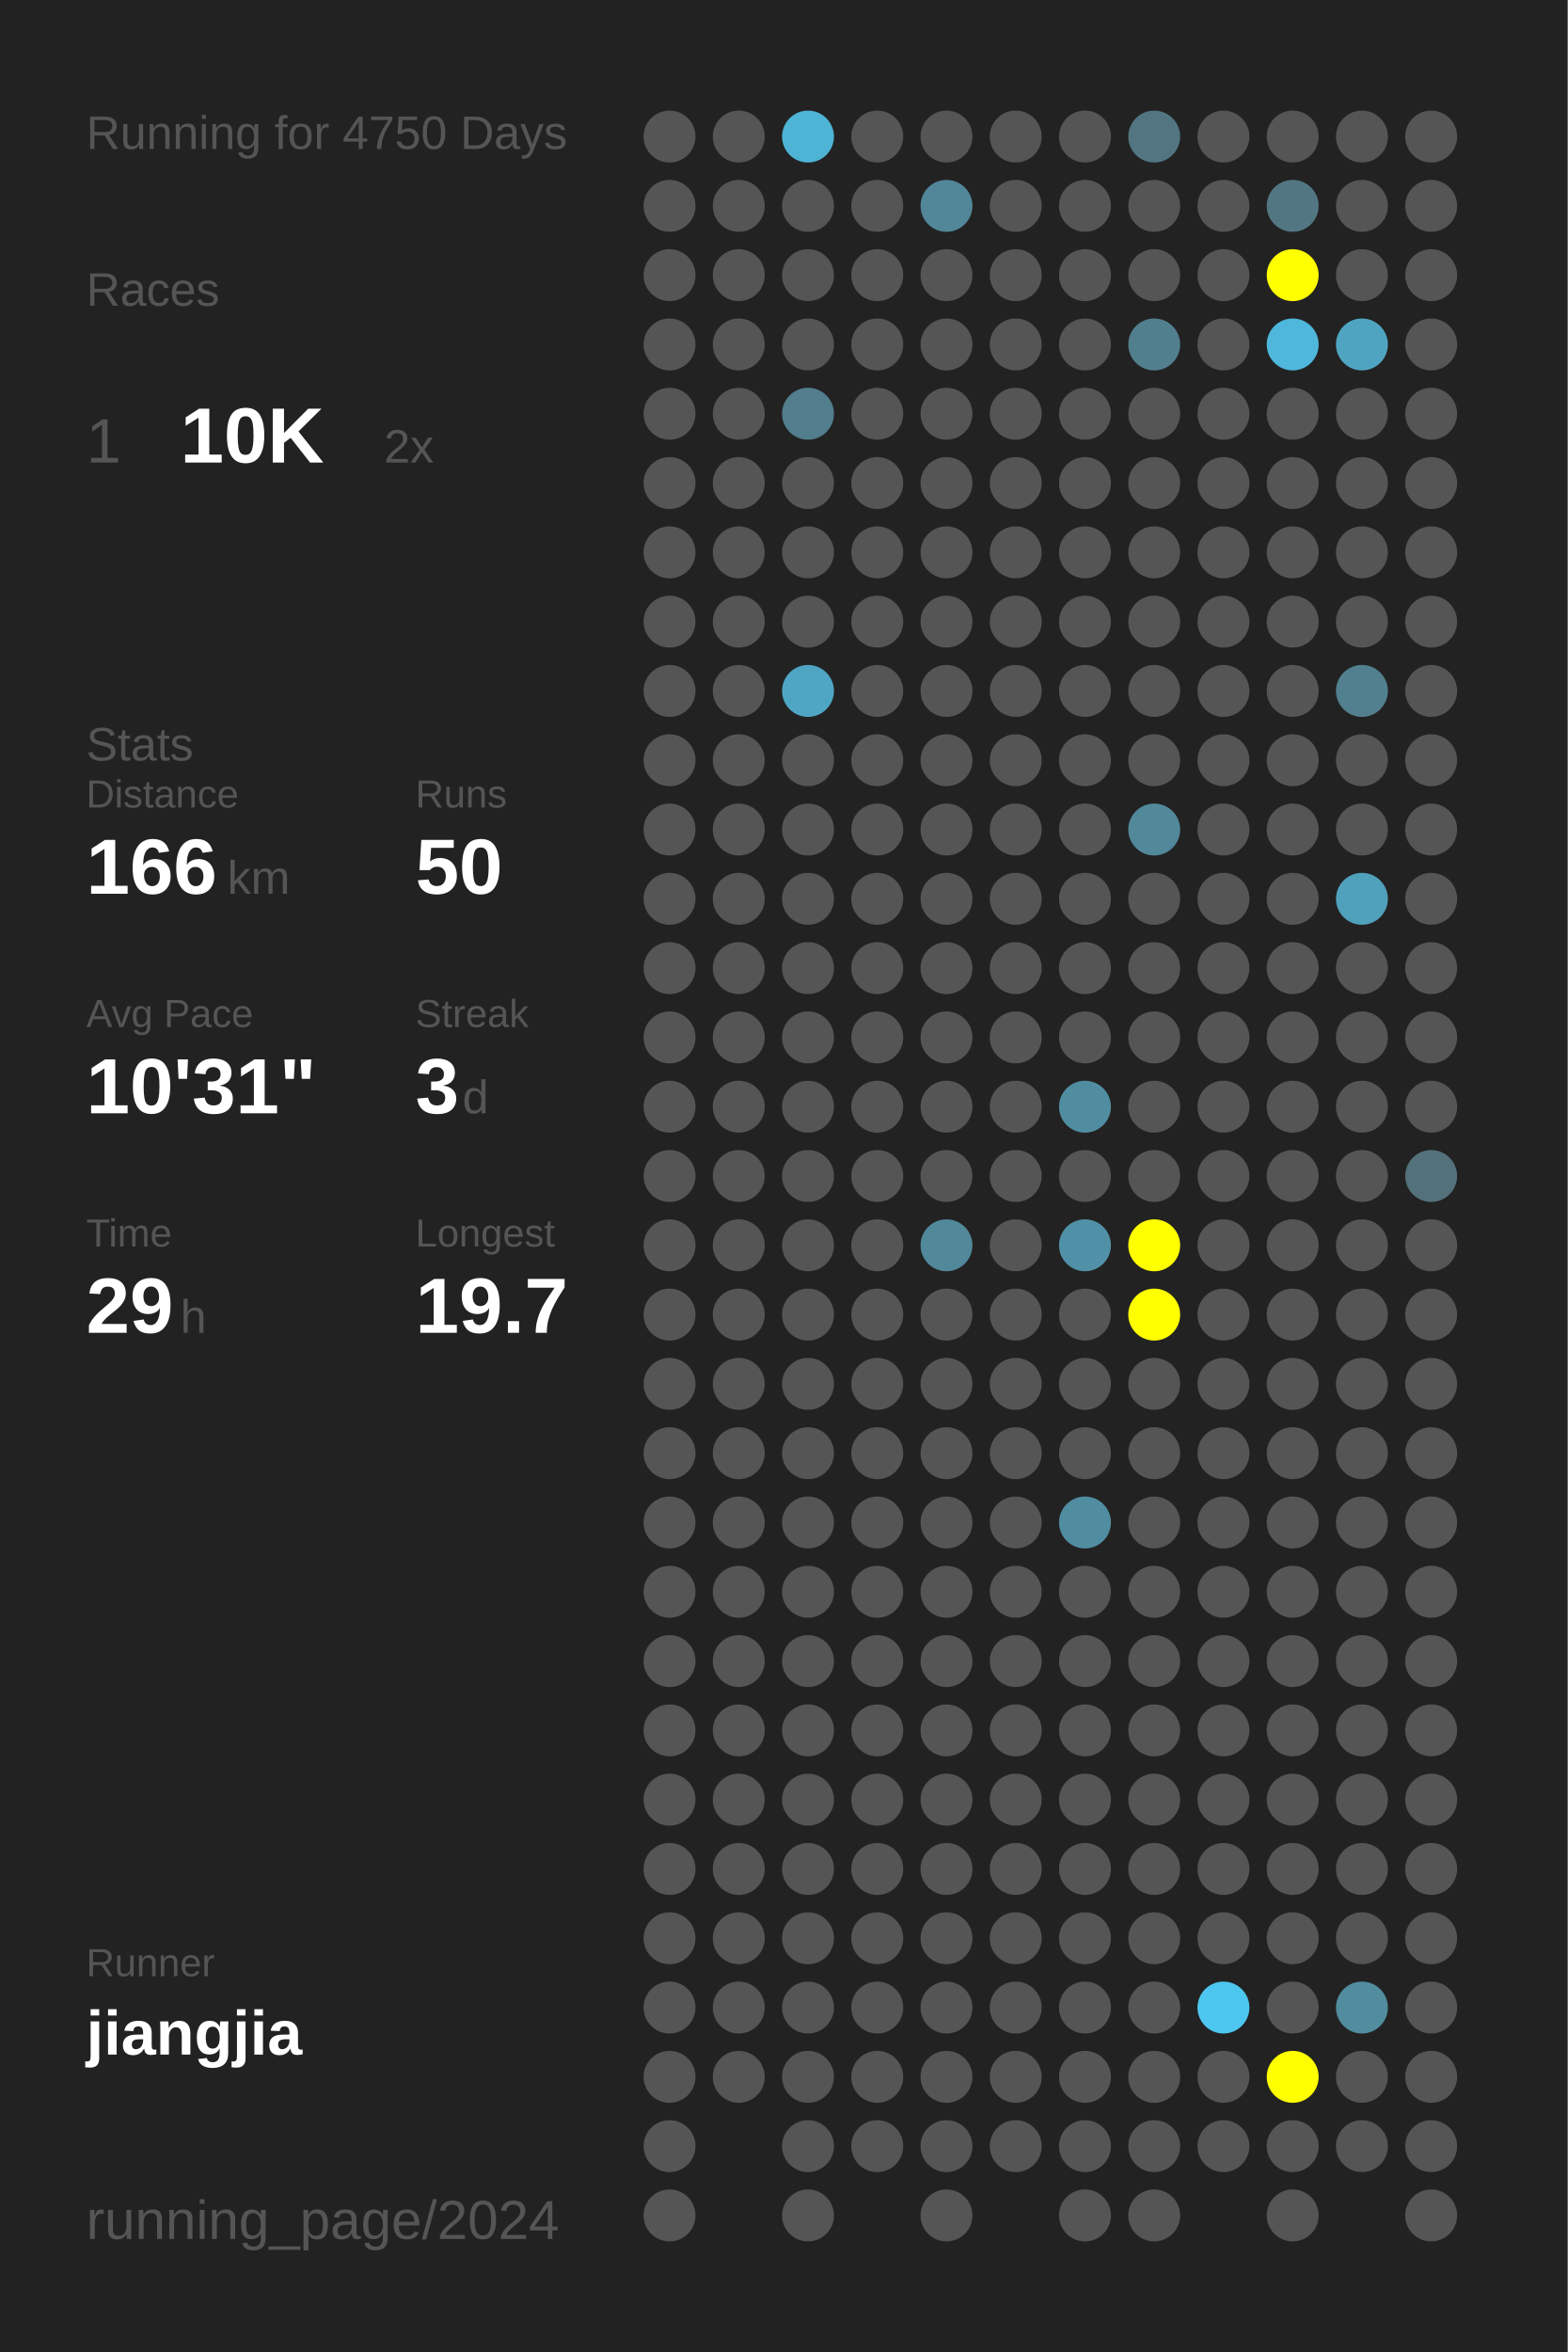
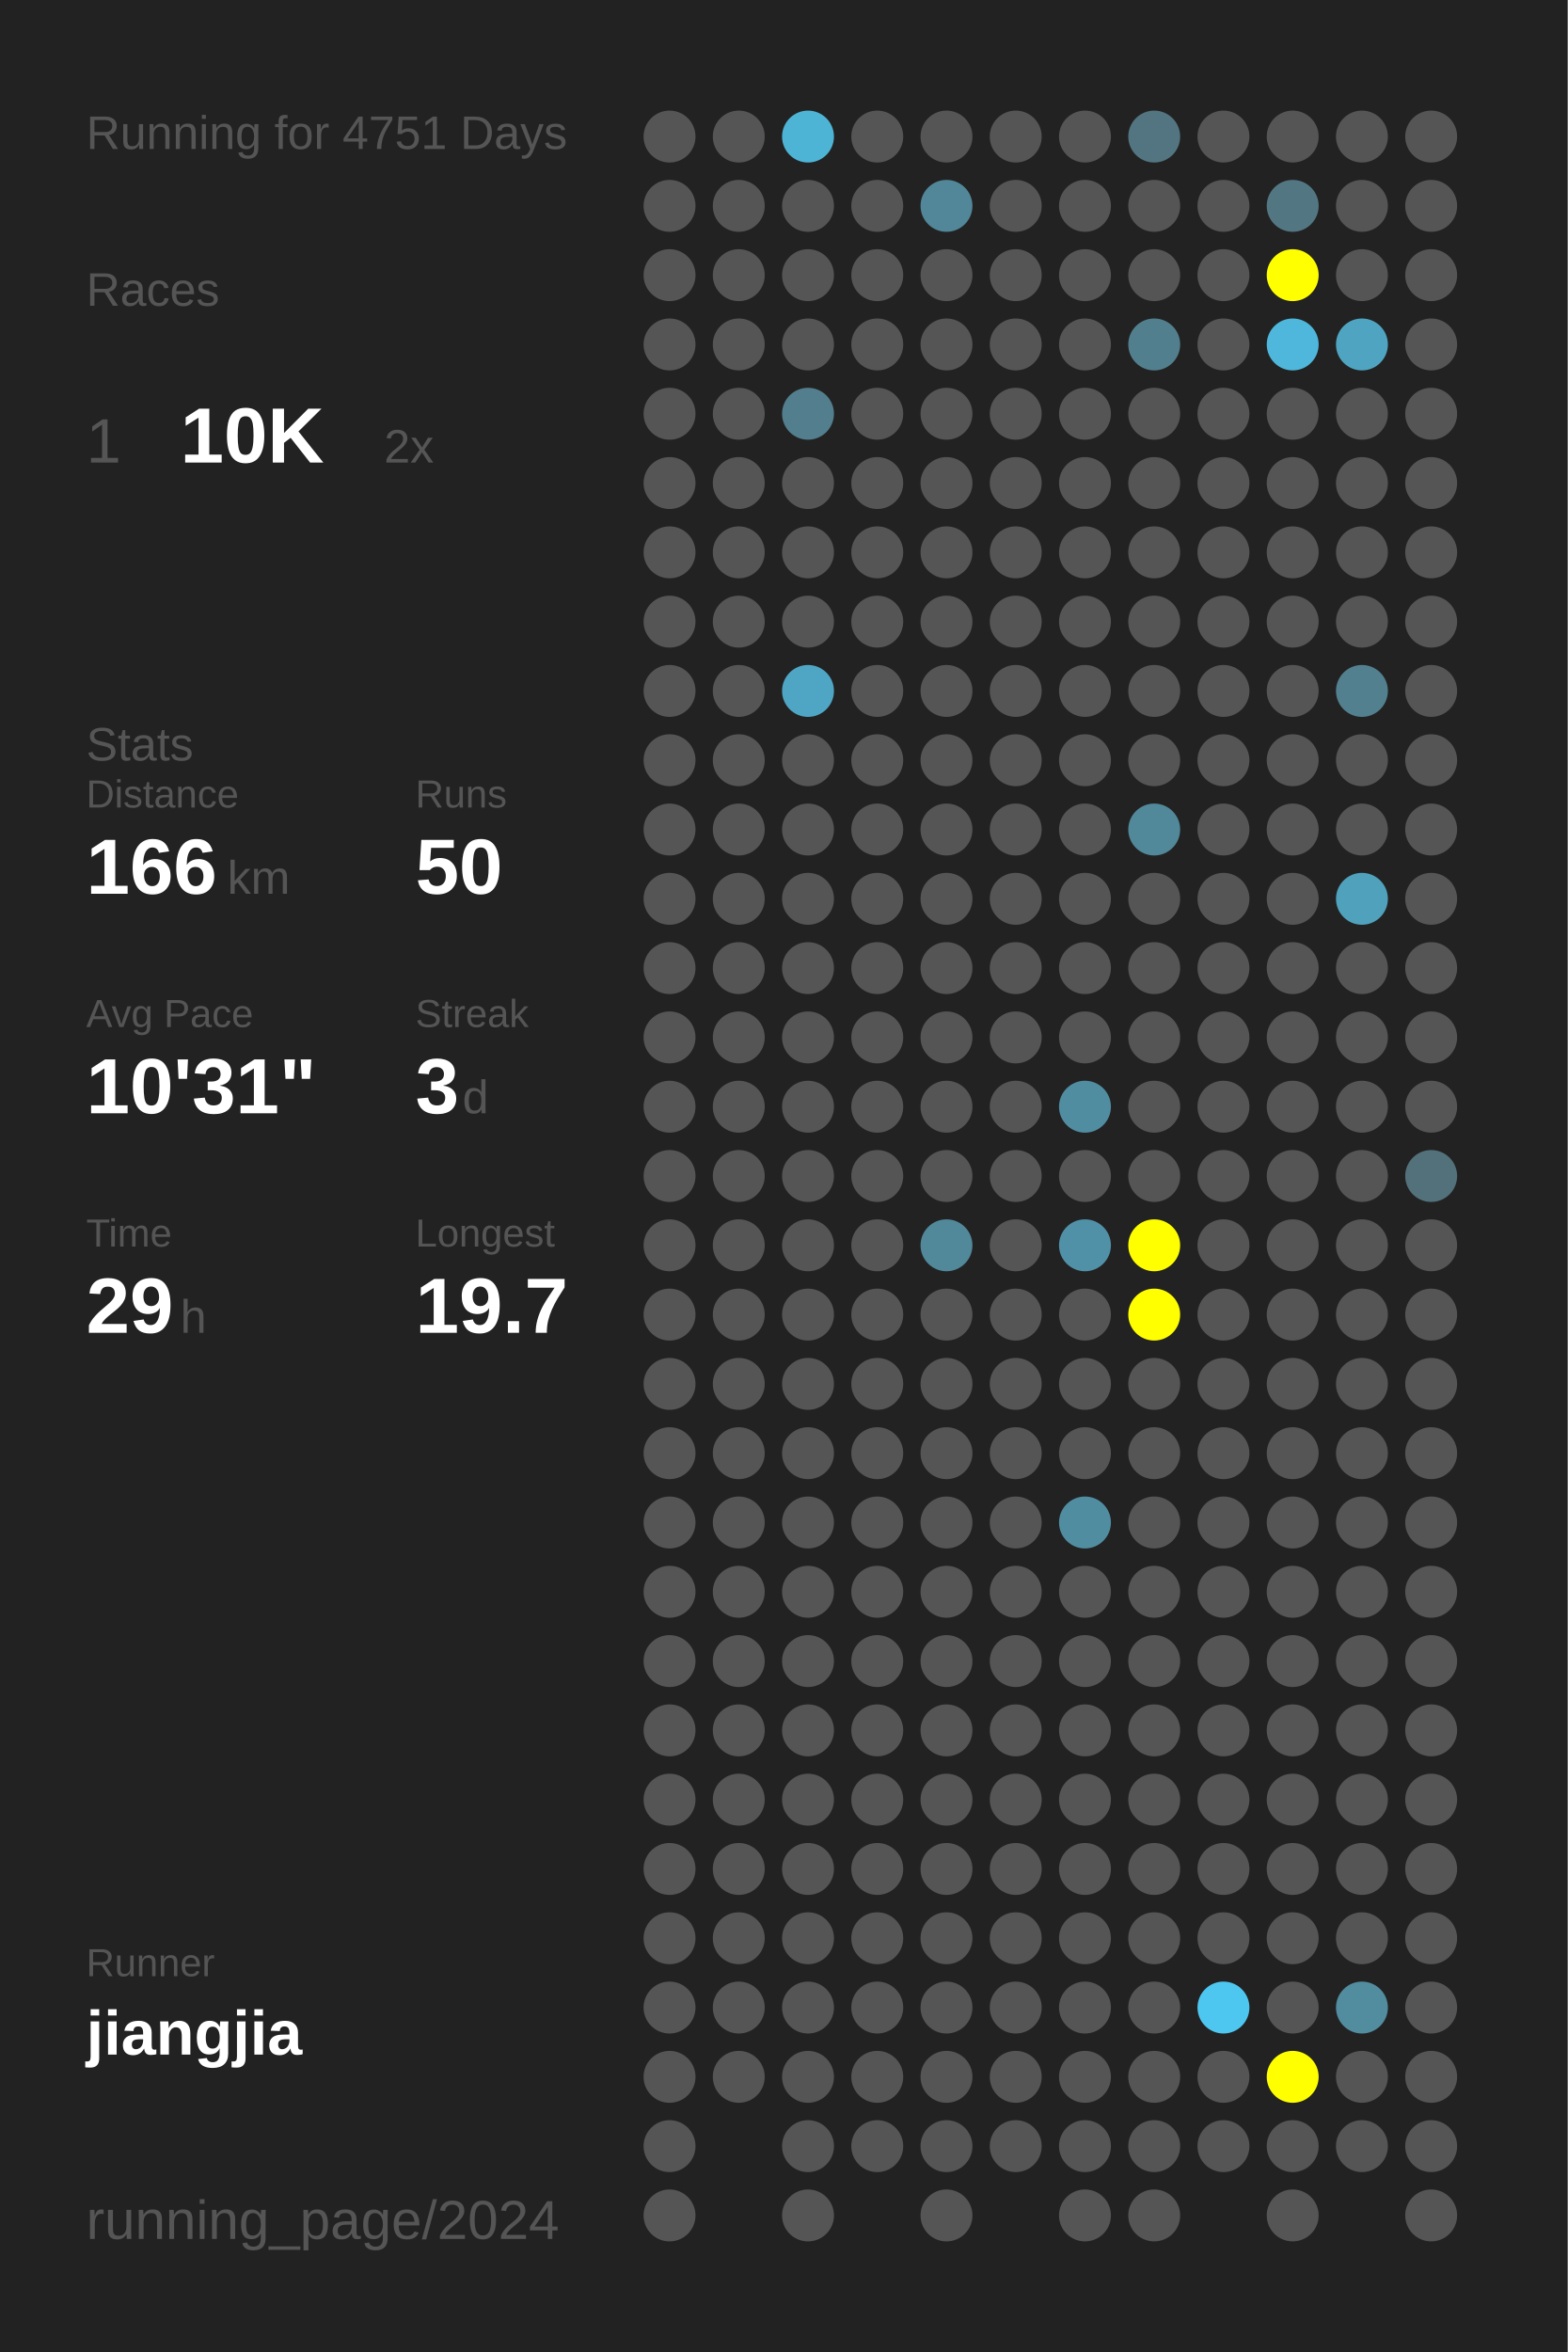
<svg xmlns="http://www.w3.org/2000/svg" baseProfile="full" height="300mm" version="1.1" viewBox="0,0,200,300" width="200mm">
  <defs />
  <rect fill="#222222" height="300" width="200" x="0" y="0" />
-   <text fill="#555555" style="font-size:6px; font-family:Arial;" x="11" y="19">Running for 4750 Days</text>
+   <text fill="#555555" style="font-size:6px; font-family:Arial;" x="11" y="19">Running for 4751 Days</text>
  <text fill="#555555" style="font-size:6px; font-family:Arial;" x="11" y="39">Races</text>
  <text fill="#555555" style="font-size:8px; font-family:Arial;" x="11" y="59">1</text>
  <text fill="#FFFFFF" style="font-size:10px; font-family:Arial; font-weight:bold;" x="23" y="59">10K</text>
  <text fill="#555555" style="font-size:6px; font-family:Arial;" x="49" y="59">2x</text>
  <text fill="#555555" style="font-size:6px; font-family:Arial;" x="11" y="97">Stats</text>
  <text fill="#555555" style="font-size:5px; font-family:Arial;" x="11" y="103">Distance</text>
  <text fill="#FFFFFF" style="font-size:10px; font-family:Arial; font-weight:bold;" x="11" y="114">166</text>
  <text fill="#555555" style="font-size:6px; font-family:Arial;" x="29" y="114">km</text>
  <text fill="#555555" style="font-size:5px; font-family:Arial;" x="53" y="103">Runs</text>
  <text fill="#FFFFFF" style="font-size:10px; font-family:Arial; font-weight:bold;" x="53" y="114">50</text>
  <text fill="#555555" style="font-size:5px; font-family:Arial;" x="11" y="131">Avg Pace</text>
  <text fill="#FFFFFF" style="font-size:10px; font-family:Arial; font-weight:bold;" x="11" y="142">10'31"</text>
  <text fill="#555555" style="font-size:5px; font-family:Arial;" x="53" y="131">Streak</text>
  <text fill="#FFFFFF" style="font-size:10px; font-family:Arial; font-weight:bold;" x="53" y="142">3</text>
  <text fill="#555555" style="font-size:6px; font-family:Arial;" x="59" y="142">d</text>
  <text fill="#555555" style="font-size:5px; font-family:Arial;" x="11" y="159">Time</text>
  <text fill="#FFFFFF" style="font-size:10px; font-family:Arial; font-weight:bold;" x="11" y="170">29</text>
  <text fill="#555555" style="font-size:6px; font-family:Arial;" x="23" y="170">h</text>
  <text fill="#555555" style="font-size:5px; font-family:Arial;" x="53" y="159">Longest</text>
  <text fill="#FFFFFF" style="font-size:10px; font-family:Arial; font-weight:bold;" x="53" y="170">19.7</text>
  <text fill="#555555" style="font-size:5px; font-family:Arial;" x="11" y="252.065">Runner</text>
  <text fill="#FFFFFF" style="font-size:8px; font-family:Arial; font-weight:bold;" x="11" y="262.065">jiangjia</text>
  <text fill="#555555" style="font-size:7px; font-family:Arial;" x="11" y="285.581">running_page/2024</text>
  <circle cx="85.417" cy="17.419" fill="#555555" r="3.312" />
  <circle cx="85.417" cy="26.258" fill="#555555" r="3.312" />
  <circle cx="85.417" cy="35.097" fill="#555555" r="3.312" />
  <circle cx="85.417" cy="43.935" fill="#555555" r="3.312" />
  <circle cx="85.417" cy="52.774" fill="#555555" r="3.312" />
  <circle cx="85.417" cy="61.613" fill="#555555" r="3.312" />
  <circle cx="85.417" cy="70.452" fill="#555555" r="3.312" />
  <circle cx="85.417" cy="79.29" fill="#555555" r="3.312" />
  <circle cx="85.417" cy="88.129" fill="#555555" r="3.312" />
  <circle cx="85.417" cy="96.968" fill="#555555" r="3.312" />
  <circle cx="85.417" cy="105.806" fill="#555555" r="3.312" />
  <circle cx="85.417" cy="114.645" fill="#555555" r="3.312" />
  <circle cx="85.417" cy="123.484" fill="#555555" r="3.312" />
  <circle cx="85.417" cy="132.323" fill="#555555" r="3.312" />
  <circle cx="85.417" cy="141.161" fill="#555555" r="3.312" />
  <circle cx="85.417" cy="150" fill="#555555" r="3.312" />
  <circle cx="85.417" cy="158.839" fill="#555555" r="3.312" />
  <circle cx="85.417" cy="167.677" fill="#555555" r="3.312" />
  <circle cx="85.417" cy="176.516" fill="#555555" r="3.312" />
  <circle cx="85.417" cy="185.355" fill="#555555" r="3.312" />
  <circle cx="85.417" cy="194.194" fill="#555555" r="3.312" />
  <circle cx="85.417" cy="203.032" fill="#555555" r="3.312" />
  <circle cx="85.417" cy="211.871" fill="#555555" r="3.312" />
  <circle cx="85.417" cy="220.71" fill="#555555" r="3.312" />
  <circle cx="85.417" cy="229.548" fill="#555555" r="3.312" />
  <circle cx="85.417" cy="238.387" fill="#555555" r="3.312" />
  <circle cx="85.417" cy="247.226" fill="#555555" r="3.312" />
  <circle cx="85.417" cy="256.065" fill="#555555" r="3.312" />
  <circle cx="85.417" cy="264.903" fill="#555555" r="3.312" />
  <circle cx="85.417" cy="273.742" fill="#555555" r="3.312" />
  <circle cx="85.417" cy="282.581" fill="#555555" r="3.312" />
  <circle cx="94.25" cy="17.419" fill="#555555" r="3.312" />
  <circle cx="94.25" cy="26.258" fill="#555555" r="3.312" />
  <circle cx="94.25" cy="35.097" fill="#555555" r="3.312" />
  <circle cx="94.25" cy="43.935" fill="#555555" r="3.312" />
  <circle cx="94.25" cy="52.774" fill="#555555" r="3.312" />
  <circle cx="94.25" cy="61.613" fill="#555555" r="3.312" />
  <circle cx="94.25" cy="70.452" fill="#555555" r="3.312" />
  <circle cx="94.25" cy="79.29" fill="#555555" r="3.312" />
  <circle cx="94.25" cy="88.129" fill="#555555" r="3.312" />
  <circle cx="94.25" cy="96.968" fill="#555555" r="3.312" />
  <circle cx="94.25" cy="105.806" fill="#555555" r="3.312" />
  <circle cx="94.25" cy="114.645" fill="#555555" r="3.312" />
  <circle cx="94.25" cy="123.484" fill="#555555" r="3.312" />
  <circle cx="94.25" cy="132.323" fill="#555555" r="3.312" />
  <circle cx="94.25" cy="141.161" fill="#555555" r="3.312" />
  <circle cx="94.25" cy="150" fill="#555555" r="3.312" />
  <circle cx="94.25" cy="158.839" fill="#555555" r="3.312" />
  <circle cx="94.25" cy="167.677" fill="#555555" r="3.312" />
  <circle cx="94.25" cy="176.516" fill="#555555" r="3.312" />
  <circle cx="94.25" cy="185.355" fill="#555555" r="3.312" />
  <circle cx="94.25" cy="194.194" fill="#555555" r="3.312" />
  <circle cx="94.25" cy="203.032" fill="#555555" r="3.312" />
  <circle cx="94.25" cy="211.871" fill="#555555" r="3.312" />
  <circle cx="94.25" cy="220.71" fill="#555555" r="3.312" />
  <circle cx="94.25" cy="229.548" fill="#555555" r="3.312" />
  <circle cx="94.25" cy="238.387" fill="#555555" r="3.312" />
  <circle cx="94.25" cy="247.226" fill="#555555" r="3.312" />
  <circle cx="94.25" cy="256.065" fill="#555555" r="3.312" />
  <circle cx="94.25" cy="264.903" fill="#555555" r="3.312" />
  <circle cx="103.083" cy="17.419" fill="#4eb4d6" r="3.312" />
  <circle cx="103.083" cy="26.258" fill="#555555" r="3.312" />
  <circle cx="103.083" cy="35.097" fill="#555555" r="3.312" />
  <circle cx="103.083" cy="43.935" fill="#555555" r="3.312" />
  <circle cx="103.083" cy="52.774" fill="#527e8d" r="3.312" />
  <circle cx="103.083" cy="61.613" fill="#555555" r="3.312" />
  <circle cx="103.083" cy="70.452" fill="#555555" r="3.312" />
  <circle cx="103.083" cy="79.29" fill="#555555" r="3.312" />
  <circle cx="103.083" cy="88.129" fill="#4fa6c4" r="3.312" />
  <circle cx="103.083" cy="96.968" fill="#555555" r="3.312" />
  <circle cx="103.083" cy="105.806" fill="#555555" r="3.312" />
  <circle cx="103.083" cy="114.645" fill="#555555" r="3.312" />
  <circle cx="103.083" cy="123.484" fill="#555555" r="3.312" />
  <circle cx="103.083" cy="132.323" fill="#555555" r="3.312" />
  <circle cx="103.083" cy="141.161" fill="#555555" r="3.312" />
  <circle cx="103.083" cy="150" fill="#555555" r="3.312" />
  <circle cx="103.083" cy="158.839" fill="#555555" r="3.312" />
  <circle cx="103.083" cy="167.677" fill="#555555" r="3.312" />
  <circle cx="103.083" cy="176.516" fill="#555555" r="3.312" />
  <circle cx="103.083" cy="185.355" fill="#555555" r="3.312" />
  <circle cx="103.083" cy="194.194" fill="#555555" r="3.312" />
  <circle cx="103.083" cy="203.032" fill="#555555" r="3.312" />
  <circle cx="103.083" cy="211.871" fill="#555555" r="3.312" />
  <circle cx="103.083" cy="220.71" fill="#555555" r="3.312" />
  <circle cx="103.083" cy="229.548" fill="#555555" r="3.312" />
  <circle cx="103.083" cy="238.387" fill="#555555" r="3.312" />
  <circle cx="103.083" cy="247.226" fill="#555555" r="3.312" />
  <circle cx="103.083" cy="256.065" fill="#555555" r="3.312" />
  <circle cx="103.083" cy="264.903" fill="#555555" r="3.312" />
  <circle cx="103.083" cy="273.742" fill="#555555" r="3.312" />
  <circle cx="103.083" cy="282.581" fill="#555555" r="3.312" />
  <circle cx="111.917" cy="17.419" fill="#555555" r="3.312" />
  <circle cx="111.917" cy="26.258" fill="#555555" r="3.312" />
  <circle cx="111.917" cy="35.097" fill="#555555" r="3.312" />
  <circle cx="111.917" cy="43.935" fill="#555555" r="3.312" />
  <circle cx="111.917" cy="52.774" fill="#555555" r="3.312" />
  <circle cx="111.917" cy="61.613" fill="#555555" r="3.312" />
  <circle cx="111.917" cy="70.452" fill="#555555" r="3.312" />
  <circle cx="111.917" cy="79.29" fill="#555555" r="3.312" />
  <circle cx="111.917" cy="88.129" fill="#555555" r="3.312" />
  <circle cx="111.917" cy="96.968" fill="#555555" r="3.312" />
  <circle cx="111.917" cy="105.806" fill="#555555" r="3.312" />
  <circle cx="111.917" cy="114.645" fill="#555555" r="3.312" />
  <circle cx="111.917" cy="123.484" fill="#555555" r="3.312" />
  <circle cx="111.917" cy="132.323" fill="#555555" r="3.312" />
  <circle cx="111.917" cy="141.161" fill="#555555" r="3.312" />
  <circle cx="111.917" cy="150" fill="#555555" r="3.312" />
  <circle cx="111.917" cy="158.839" fill="#555555" r="3.312" />
  <circle cx="111.917" cy="167.677" fill="#555555" r="3.312" />
  <circle cx="111.917" cy="176.516" fill="#555555" r="3.312" />
  <circle cx="111.917" cy="185.355" fill="#555555" r="3.312" />
  <circle cx="111.917" cy="194.194" fill="#555555" r="3.312" />
  <circle cx="111.917" cy="203.032" fill="#555555" r="3.312" />
  <circle cx="111.917" cy="211.871" fill="#555555" r="3.312" />
  <circle cx="111.917" cy="220.71" fill="#555555" r="3.312" />
  <circle cx="111.917" cy="229.548" fill="#555555" r="3.312" />
  <circle cx="111.917" cy="238.387" fill="#555555" r="3.312" />
  <circle cx="111.917" cy="247.226" fill="#555555" r="3.312" />
  <circle cx="111.917" cy="256.065" fill="#555555" r="3.312" />
  <circle cx="111.917" cy="264.903" fill="#555555" r="3.312" />
  <circle cx="111.917" cy="273.742" fill="#555555" r="3.312" />
  <circle cx="120.75" cy="17.419" fill="#555555" r="3.312" />
  <circle cx="120.75" cy="26.258" fill="#518799" r="3.312" />
  <circle cx="120.75" cy="35.097" fill="#555555" r="3.312" />
  <circle cx="120.75" cy="43.935" fill="#555555" r="3.312" />
  <circle cx="120.75" cy="52.774" fill="#555555" r="3.312" />
  <circle cx="120.75" cy="61.613" fill="#555555" r="3.312" />
  <circle cx="120.75" cy="70.452" fill="#555555" r="3.312" />
  <circle cx="120.75" cy="79.29" fill="#555555" r="3.312" />
  <circle cx="120.75" cy="88.129" fill="#555555" r="3.312" />
  <circle cx="120.75" cy="96.968" fill="#555555" r="3.312" />
  <circle cx="120.75" cy="105.806" fill="#555555" r="3.312" />
  <circle cx="120.75" cy="114.645" fill="#555555" r="3.312" />
  <circle cx="120.75" cy="123.484" fill="#555555" r="3.312" />
  <circle cx="120.75" cy="132.323" fill="#555555" r="3.312" />
  <circle cx="120.75" cy="141.161" fill="#555555" r="3.312" />
  <circle cx="120.75" cy="150" fill="#555555" r="3.312" />
  <circle cx="120.75" cy="158.839" fill="#51889a" r="3.312" />
  <circle cx="120.75" cy="167.677" fill="#555555" r="3.312" />
  <circle cx="120.75" cy="176.516" fill="#555555" r="3.312" />
  <circle cx="120.75" cy="185.355" fill="#555555" r="3.312" />
  <circle cx="120.75" cy="194.194" fill="#555555" r="3.312" />
  <circle cx="120.75" cy="203.032" fill="#555555" r="3.312" />
  <circle cx="120.75" cy="211.871" fill="#555555" r="3.312" />
  <circle cx="120.75" cy="220.71" fill="#555555" r="3.312" />
  <circle cx="120.75" cy="229.548" fill="#555555" r="3.312" />
  <circle cx="120.75" cy="238.387" fill="#555555" r="3.312" />
  <circle cx="120.75" cy="247.226" fill="#555555" r="3.312" />
  <circle cx="120.75" cy="256.065" fill="#555555" r="3.312" />
  <circle cx="120.75" cy="264.903" fill="#555555" r="3.312" />
  <circle cx="120.75" cy="273.742" fill="#555555" r="3.312" />
  <circle cx="120.75" cy="282.581" fill="#555555" r="3.312" />
  <circle cx="129.583" cy="17.419" fill="#555555" r="3.312" />
  <circle cx="129.583" cy="26.258" fill="#555555" r="3.312" />
  <circle cx="129.583" cy="35.097" fill="#555555" r="3.312" />
  <circle cx="129.583" cy="43.935" fill="#555555" r="3.312" />
  <circle cx="129.583" cy="52.774" fill="#555555" r="3.312" />
  <circle cx="129.583" cy="61.613" fill="#555555" r="3.312" />
  <circle cx="129.583" cy="70.452" fill="#555555" r="3.312" />
  <circle cx="129.583" cy="79.29" fill="#555555" r="3.312" />
  <circle cx="129.583" cy="88.129" fill="#555555" r="3.312" />
  <circle cx="129.583" cy="96.968" fill="#555555" r="3.312" />
  <circle cx="129.583" cy="105.806" fill="#555555" r="3.312" />
  <circle cx="129.583" cy="114.645" fill="#555555" r="3.312" />
  <circle cx="129.583" cy="123.484" fill="#555555" r="3.312" />
  <circle cx="129.583" cy="132.323" fill="#555555" r="3.312" />
  <circle cx="129.583" cy="141.161" fill="#555555" r="3.312" />
  <circle cx="129.583" cy="150" fill="#555555" r="3.312" />
  <circle cx="129.583" cy="158.839" fill="#555555" r="3.312" />
  <circle cx="129.583" cy="167.677" fill="#555555" r="3.312" />
  <circle cx="129.583" cy="176.516" fill="#555555" r="3.312" />
  <circle cx="129.583" cy="185.355" fill="#555555" r="3.312" />
  <circle cx="129.583" cy="194.194" fill="#555555" r="3.312" />
  <circle cx="129.583" cy="203.032" fill="#555555" r="3.312" />
  <circle cx="129.583" cy="211.871" fill="#555555" r="3.312" />
  <circle cx="129.583" cy="220.71" fill="#555555" r="3.312" />
  <circle cx="129.583" cy="229.548" fill="#555555" r="3.312" />
  <circle cx="129.583" cy="238.387" fill="#555555" r="3.312" />
  <circle cx="129.583" cy="247.226" fill="#555555" r="3.312" />
  <circle cx="129.583" cy="256.065" fill="#555555" r="3.312" />
  <circle cx="129.583" cy="264.903" fill="#555555" r="3.312" />
  <circle cx="129.583" cy="273.742" fill="#555555" r="3.312" />
  <circle cx="138.417" cy="17.419" fill="#555555" r="3.312" />
  <circle cx="138.417" cy="26.258" fill="#555555" r="3.312" />
  <circle cx="138.417" cy="35.097" fill="#555555" r="3.312" />
  <circle cx="138.417" cy="43.935" fill="#555555" r="3.312" />
  <circle cx="138.417" cy="52.774" fill="#555555" r="3.312" />
  <circle cx="138.417" cy="61.613" fill="#555555" r="3.312" />
  <circle cx="138.417" cy="70.452" fill="#555555" r="3.312" />
  <circle cx="138.417" cy="79.29" fill="#555555" r="3.312" />
  <circle cx="138.417" cy="88.129" fill="#555555" r="3.312" />
  <circle cx="138.417" cy="96.968" fill="#555555" r="3.312" />
  <circle cx="138.417" cy="105.806" fill="#555555" r="3.312" />
  <circle cx="138.417" cy="114.645" fill="#555555" r="3.312" />
  <circle cx="138.417" cy="123.484" fill="#555555" r="3.312" />
  <circle cx="138.417" cy="132.323" fill="#555555" r="3.312" />
  <circle cx="138.417" cy="141.161" fill="#518da1" r="3.312" />
  <circle cx="138.417" cy="150" fill="#555555" r="3.312" />
  <circle cx="138.417" cy="158.839" fill="#5191a7" r="3.312" />
  <circle cx="138.417" cy="167.677" fill="#555555" r="3.312" />
  <circle cx="138.417" cy="176.516" fill="#555555" r="3.312" />
  <circle cx="138.417" cy="185.355" fill="#555555" r="3.312" />
  <circle cx="138.417" cy="194.194" fill="#518da1" r="3.312" />
  <circle cx="138.417" cy="203.032" fill="#555555" r="3.312" />
  <circle cx="138.417" cy="211.871" fill="#555555" r="3.312" />
  <circle cx="138.417" cy="220.71" fill="#555555" r="3.312" />
  <circle cx="138.417" cy="229.548" fill="#555555" r="3.312" />
  <circle cx="138.417" cy="238.387" fill="#555555" r="3.312" />
  <circle cx="138.417" cy="247.226" fill="#555555" r="3.312" />
  <circle cx="138.417" cy="256.065" fill="#555555" r="3.312" />
  <circle cx="138.417" cy="264.903" fill="#555555" r="3.312" />
  <circle cx="138.417" cy="273.742" fill="#555555" r="3.312" />
  <circle cx="138.417" cy="282.581" fill="#555555" r="3.312" />
  <circle cx="147.25" cy="17.419" fill="#527581" r="3.312" />
  <circle cx="147.25" cy="26.258" fill="#555555" r="3.312" />
  <circle cx="147.25" cy="35.097" fill="#555555" r="3.312" />
  <circle cx="147.25" cy="43.935" fill="#527f8e" r="3.312" />
  <circle cx="147.25" cy="52.774" fill="#555555" r="3.312" />
  <circle cx="147.25" cy="61.613" fill="#555555" r="3.312" />
  <circle cx="147.25" cy="70.452" fill="#555555" r="3.312" />
  <circle cx="147.25" cy="79.29" fill="#555555" r="3.312" />
  <circle cx="147.25" cy="88.129" fill="#555555" r="3.312" />
  <circle cx="147.25" cy="96.968" fill="#555555" r="3.312" />
  <circle cx="147.25" cy="105.806" fill="#51889a" r="3.312" />
  <circle cx="147.25" cy="114.645" fill="#555555" r="3.312" />
  <circle cx="147.25" cy="123.484" fill="#555555" r="3.312" />
  <circle cx="147.25" cy="132.323" fill="#555555" r="3.312" />
  <circle cx="147.25" cy="141.161" fill="#555555" r="3.312" />
  <circle cx="147.25" cy="150" fill="#555555" r="3.312" />
  <circle cx="147.25" cy="158.839" fill="#FFFF00" r="3.312" />
  <circle cx="147.25" cy="167.677" fill="#FFFF00" r="3.312" />
  <circle cx="147.25" cy="176.516" fill="#555555" r="3.312" />
  <circle cx="147.25" cy="185.355" fill="#555555" r="3.312" />
  <circle cx="147.25" cy="194.194" fill="#555555" r="3.312" />
  <circle cx="147.25" cy="203.032" fill="#555555" r="3.312" />
  <circle cx="147.25" cy="211.871" fill="#555555" r="3.312" />
  <circle cx="147.25" cy="220.71" fill="#555555" r="3.312" />
  <circle cx="147.25" cy="229.548" fill="#555555" r="3.312" />
  <circle cx="147.25" cy="238.387" fill="#555555" r="3.312" />
  <circle cx="147.25" cy="247.226" fill="#555555" r="3.312" />
  <circle cx="147.25" cy="256.065" fill="#555555" r="3.312" />
  <circle cx="147.25" cy="264.903" fill="#555555" r="3.312" />
  <circle cx="147.25" cy="273.742" fill="#555555" r="3.312" />
  <circle cx="147.25" cy="282.581" fill="#555555" r="3.312" />
  <circle cx="156.083" cy="17.419" fill="#555555" r="3.312" />
  <circle cx="156.083" cy="26.258" fill="#555555" r="3.312" />
  <circle cx="156.083" cy="35.097" fill="#555555" r="3.312" />
  <circle cx="156.083" cy="43.935" fill="#555555" r="3.312" />
  <circle cx="156.083" cy="52.774" fill="#555555" r="3.312" />
  <circle cx="156.083" cy="61.613" fill="#555555" r="3.312" />
  <circle cx="156.083" cy="70.452" fill="#555555" r="3.312" />
  <circle cx="156.083" cy="79.29" fill="#555555" r="3.312" />
  <circle cx="156.083" cy="88.129" fill="#555555" r="3.312" />
  <circle cx="156.083" cy="96.968" fill="#555555" r="3.312" />
  <circle cx="156.083" cy="105.806" fill="#555555" r="3.312" />
  <circle cx="156.083" cy="114.645" fill="#555555" r="3.312" />
  <circle cx="156.083" cy="123.484" fill="#555555" r="3.312" />
  <circle cx="156.083" cy="132.323" fill="#555555" r="3.312" />
  <circle cx="156.083" cy="141.161" fill="#555555" r="3.312" />
  <circle cx="156.083" cy="150" fill="#555555" r="3.312" />
  <circle cx="156.083" cy="158.839" fill="#555555" r="3.312" />
  <circle cx="156.083" cy="167.677" fill="#555555" r="3.312" />
  <circle cx="156.083" cy="176.516" fill="#555555" r="3.312" />
  <circle cx="156.083" cy="185.355" fill="#555555" r="3.312" />
  <circle cx="156.083" cy="194.194" fill="#555555" r="3.312" />
  <circle cx="156.083" cy="203.032" fill="#555555" r="3.312" />
  <circle cx="156.083" cy="211.871" fill="#555555" r="3.312" />
  <circle cx="156.083" cy="220.71" fill="#555555" r="3.312" />
  <circle cx="156.083" cy="229.548" fill="#555555" r="3.312" />
  <circle cx="156.083" cy="238.387" fill="#555555" r="3.312" />
  <circle cx="156.083" cy="247.226" fill="#555555" r="3.312" />
  <circle cx="156.083" cy="256.065" fill="#4dc7f0" r="3.312" />
  <circle cx="156.083" cy="264.903" fill="#555555" r="3.312" />
  <circle cx="156.083" cy="273.742" fill="#555555" r="3.312" />
  <circle cx="164.917" cy="17.419" fill="#555555" r="3.312" />
  <circle cx="164.917" cy="26.258" fill="#527783" r="3.312" />
  <circle cx="164.917" cy="35.097" fill="#FFFF00" r="3.312" />
  <circle cx="164.917" cy="43.935" fill="#4eb7db" r="3.312" />
  <circle cx="164.917" cy="52.774" fill="#555555" r="3.312" />
  <circle cx="164.917" cy="61.613" fill="#555555" r="3.312" />
  <circle cx="164.917" cy="70.452" fill="#555555" r="3.312" />
  <circle cx="164.917" cy="79.29" fill="#555555" r="3.312" />
  <circle cx="164.917" cy="88.129" fill="#555555" r="3.312" />
  <circle cx="164.917" cy="96.968" fill="#555555" r="3.312" />
  <circle cx="164.917" cy="105.806" fill="#555555" r="3.312" />
  <circle cx="164.917" cy="114.645" fill="#555555" r="3.312" />
  <circle cx="164.917" cy="123.484" fill="#555555" r="3.312" />
  <circle cx="164.917" cy="132.323" fill="#555555" r="3.312" />
  <circle cx="164.917" cy="141.161" fill="#555555" r="3.312" />
  <circle cx="164.917" cy="150" fill="#555555" r="3.312" />
  <circle cx="164.917" cy="158.839" fill="#555555" r="3.312" />
  <circle cx="164.917" cy="167.677" fill="#555555" r="3.312" />
  <circle cx="164.917" cy="176.516" fill="#555555" r="3.312" />
  <circle cx="164.917" cy="185.355" fill="#555555" r="3.312" />
  <circle cx="164.917" cy="194.194" fill="#555555" r="3.312" />
  <circle cx="164.917" cy="203.032" fill="#555555" r="3.312" />
  <circle cx="164.917" cy="211.871" fill="#555555" r="3.312" />
  <circle cx="164.917" cy="220.71" fill="#555555" r="3.312" />
  <circle cx="164.917" cy="229.548" fill="#555555" r="3.312" />
  <circle cx="164.917" cy="238.387" fill="#555555" r="3.312" />
  <circle cx="164.917" cy="247.226" fill="#555555" r="3.312" />
  <circle cx="164.917" cy="256.065" fill="#555555" r="3.312" />
  <circle cx="164.917" cy="264.903" fill="#FFFF00" r="3.312" />
  <circle cx="164.917" cy="273.742" fill="#555555" r="3.312" />
  <circle cx="164.917" cy="282.581" fill="#555555" r="3.312" />
  <circle cx="173.75" cy="17.419" fill="#555555" r="3.312" />
  <circle cx="173.75" cy="26.258" fill="#555555" r="3.312" />
  <circle cx="173.75" cy="35.097" fill="#555555" r="3.312" />
  <circle cx="173.75" cy="43.935" fill="#4fa5c1" r="3.312" />
  <circle cx="173.75" cy="52.774" fill="#555555" r="3.312" />
  <circle cx="173.75" cy="61.613" fill="#555555" r="3.312" />
  <circle cx="173.75" cy="70.452" fill="#555555" r="3.312" />
  <circle cx="173.75" cy="79.29" fill="#555555" r="3.312" />
  <circle cx="173.75" cy="88.129" fill="#52808f" r="3.312" />
  <circle cx="173.75" cy="96.968" fill="#555555" r="3.312" />
  <circle cx="173.75" cy="105.806" fill="#555555" r="3.312" />
  <circle cx="173.75" cy="114.645" fill="#50a1bc" r="3.312" />
  <circle cx="173.75" cy="123.484" fill="#555555" r="3.312" />
  <circle cx="173.75" cy="132.323" fill="#555555" r="3.312" />
  <circle cx="173.75" cy="141.161" fill="#555555" r="3.312" />
  <circle cx="173.75" cy="150" fill="#555555" r="3.312" />
  <circle cx="173.75" cy="158.839" fill="#555555" r="3.312" />
  <circle cx="173.75" cy="167.677" fill="#555555" r="3.312" />
  <circle cx="173.75" cy="176.516" fill="#555555" r="3.312" />
  <circle cx="173.75" cy="185.355" fill="#555555" r="3.312" />
  <circle cx="173.75" cy="194.194" fill="#555555" r="3.312" />
  <circle cx="173.75" cy="203.032" fill="#555555" r="3.312" />
  <circle cx="173.75" cy="211.871" fill="#555555" r="3.312" />
  <circle cx="173.75" cy="220.71" fill="#555555" r="3.312" />
  <circle cx="173.75" cy="229.548" fill="#555555" r="3.312" />
  <circle cx="173.75" cy="238.387" fill="#555555" r="3.312" />
  <circle cx="173.75" cy="247.226" fill="#555555" r="3.312" />
  <circle cx="173.75" cy="256.065" fill="#518c9f" r="3.312" />
  <circle cx="173.75" cy="264.903" fill="#555555" r="3.312" />
  <circle cx="173.75" cy="273.742" fill="#555555" r="3.312" />
  <circle cx="182.583" cy="17.419" fill="#555555" r="3.312" />
  <circle cx="182.583" cy="26.258" fill="#555555" r="3.312" />
  <circle cx="182.583" cy="35.097" fill="#555555" r="3.312" />
  <circle cx="182.583" cy="43.935" fill="#555555" r="3.312" />
  <circle cx="182.583" cy="52.774" fill="#555555" r="3.312" />
  <circle cx="182.583" cy="61.613" fill="#555555" r="3.312" />
  <circle cx="182.583" cy="70.452" fill="#555555" r="3.312" />
  <circle cx="182.583" cy="79.29" fill="#555555" r="3.312" />
  <circle cx="182.583" cy="88.129" fill="#555555" r="3.312" />
  <circle cx="182.583" cy="96.968" fill="#555555" r="3.312" />
  <circle cx="182.583" cy="105.806" fill="#555555" r="3.312" />
  <circle cx="182.583" cy="114.645" fill="#555555" r="3.312" />
  <circle cx="182.583" cy="123.484" fill="#555555" r="3.312" />
  <circle cx="182.583" cy="132.323" fill="#555555" r="3.312" />
  <circle cx="182.583" cy="141.161" fill="#555555" r="3.312" />
  <circle cx="182.583" cy="150" fill="#53717b" r="3.312" />
  <circle cx="182.583" cy="158.839" fill="#555555" r="3.312" />
  <circle cx="182.583" cy="167.677" fill="#555555" r="3.312" />
  <circle cx="182.583" cy="176.516" fill="#555555" r="3.312" />
  <circle cx="182.583" cy="185.355" fill="#555555" r="3.312" />
  <circle cx="182.583" cy="194.194" fill="#555555" r="3.312" />
  <circle cx="182.583" cy="203.032" fill="#555555" r="3.312" />
  <circle cx="182.583" cy="211.871" fill="#555555" r="3.312" />
  <circle cx="182.583" cy="220.71" fill="#555555" r="3.312" />
  <circle cx="182.583" cy="229.548" fill="#555555" r="3.312" />
  <circle cx="182.583" cy="238.387" fill="#555555" r="3.312" />
  <circle cx="182.583" cy="247.226" fill="#555555" r="3.312" />
  <circle cx="182.583" cy="256.065" fill="#555555" r="3.312" />
  <circle cx="182.583" cy="264.903" fill="#555555" r="3.312" />
  <circle cx="182.583" cy="273.742" fill="#555555" r="3.312" />
  <circle cx="182.583" cy="282.581" fill="#555555" r="3.312" />
</svg>
